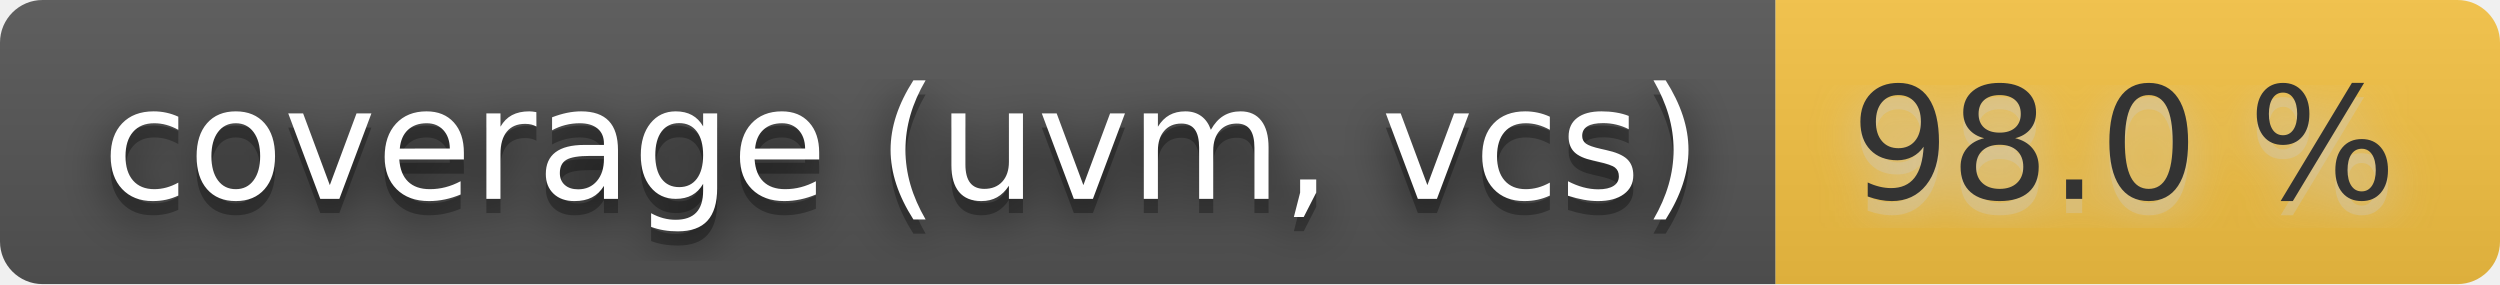
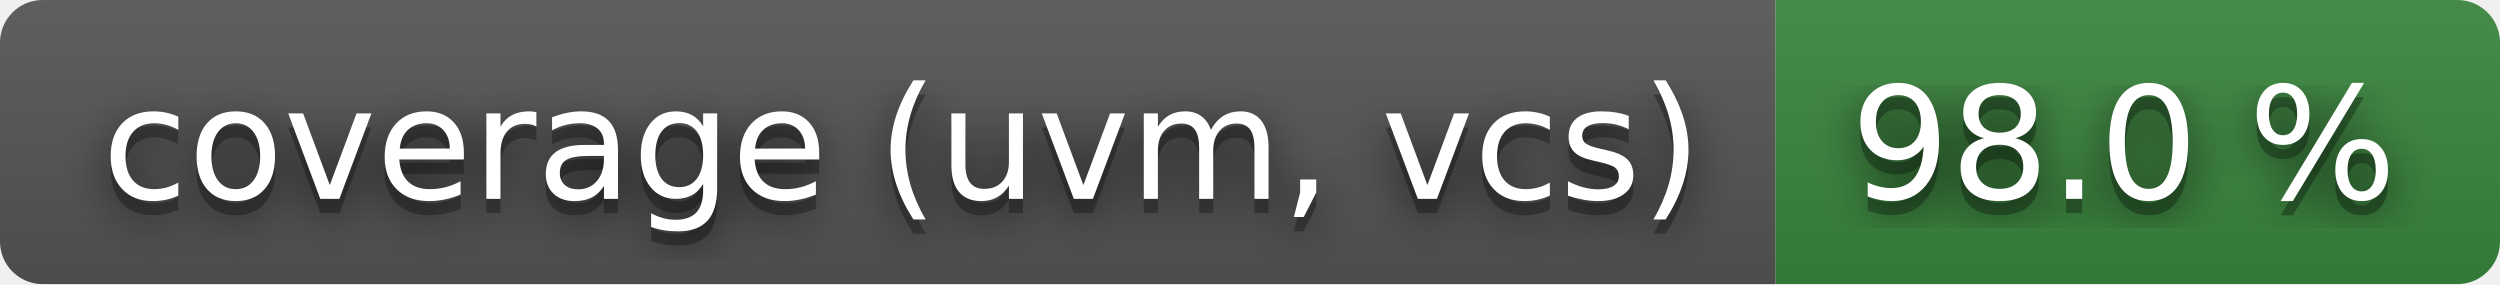
<svg xmlns="http://www.w3.org/2000/svg" width="176" height="20" role="img" aria-label="coverage (uvm, vcs): 98.0 %">
  <filter id="blur">
    <feGaussianBlur stdDeviation="16" />
  </filter>
  <linearGradient id="s" x2="0" y2="100%">
    <stop offset="0" stop-color="#bbb" stop-opacity=".1" />
    <stop offset="1" stop-opacity=".1" />
  </linearGradient>
  <clipPath id="r">
    <rect width="176" height="20" rx="3" />
  </clipPath>
  <g clip-path="url(#r)">
    <rect width="125" height="20" fill="#555" />
-     <rect x="125" width="51" height="20" fill="#f6c343" />
+     <rect x="125" width="51" height="20" fill="#3a863d" />
    <rect width="176" height="20" fill="url(#s)" />
  </g>
  <g fill="#fff" text-anchor="middle" font-family="Verdana,Geneva,DejaVu Sans,sans-serif" text-rendering="geometricPrecision" font-size="110">
    <g transform="scale(.1)">
      <g aria-hidden="true" fill="#010101">
        <text x="635" y="150" fill-opacity=".8" filter="url(#blur)" textLength="1150">coverage (uvm, vcs)</text>
        <text x="635" y="150" fill-opacity=".3" textLength="1150">coverage (uvm, vcs)</text>
      </g>
      <text x="635" y="140" textLength="1150">coverage (uvm, vcs)</text>
    </g>
    <g transform="scale(.1)">
-       <g aria-hidden="true" fill="#ccc">
+       <g aria-hidden="true" fill="#010101">
        <text x="1495" y="150" fill-opacity=".8" filter="url(#blur)" textLength="410">98.0 %</text>
        <text x="1495" y="150" fill-opacity=".3" textLength="410">98.0 %</text>
      </g>
-       <text x="1495" y="140" textLength="410" fill="#333">98.0 %</text>
+       <text x="1495" y="140" textLength="410">98.0 %</text>
    </g>
  </g>
</svg>
